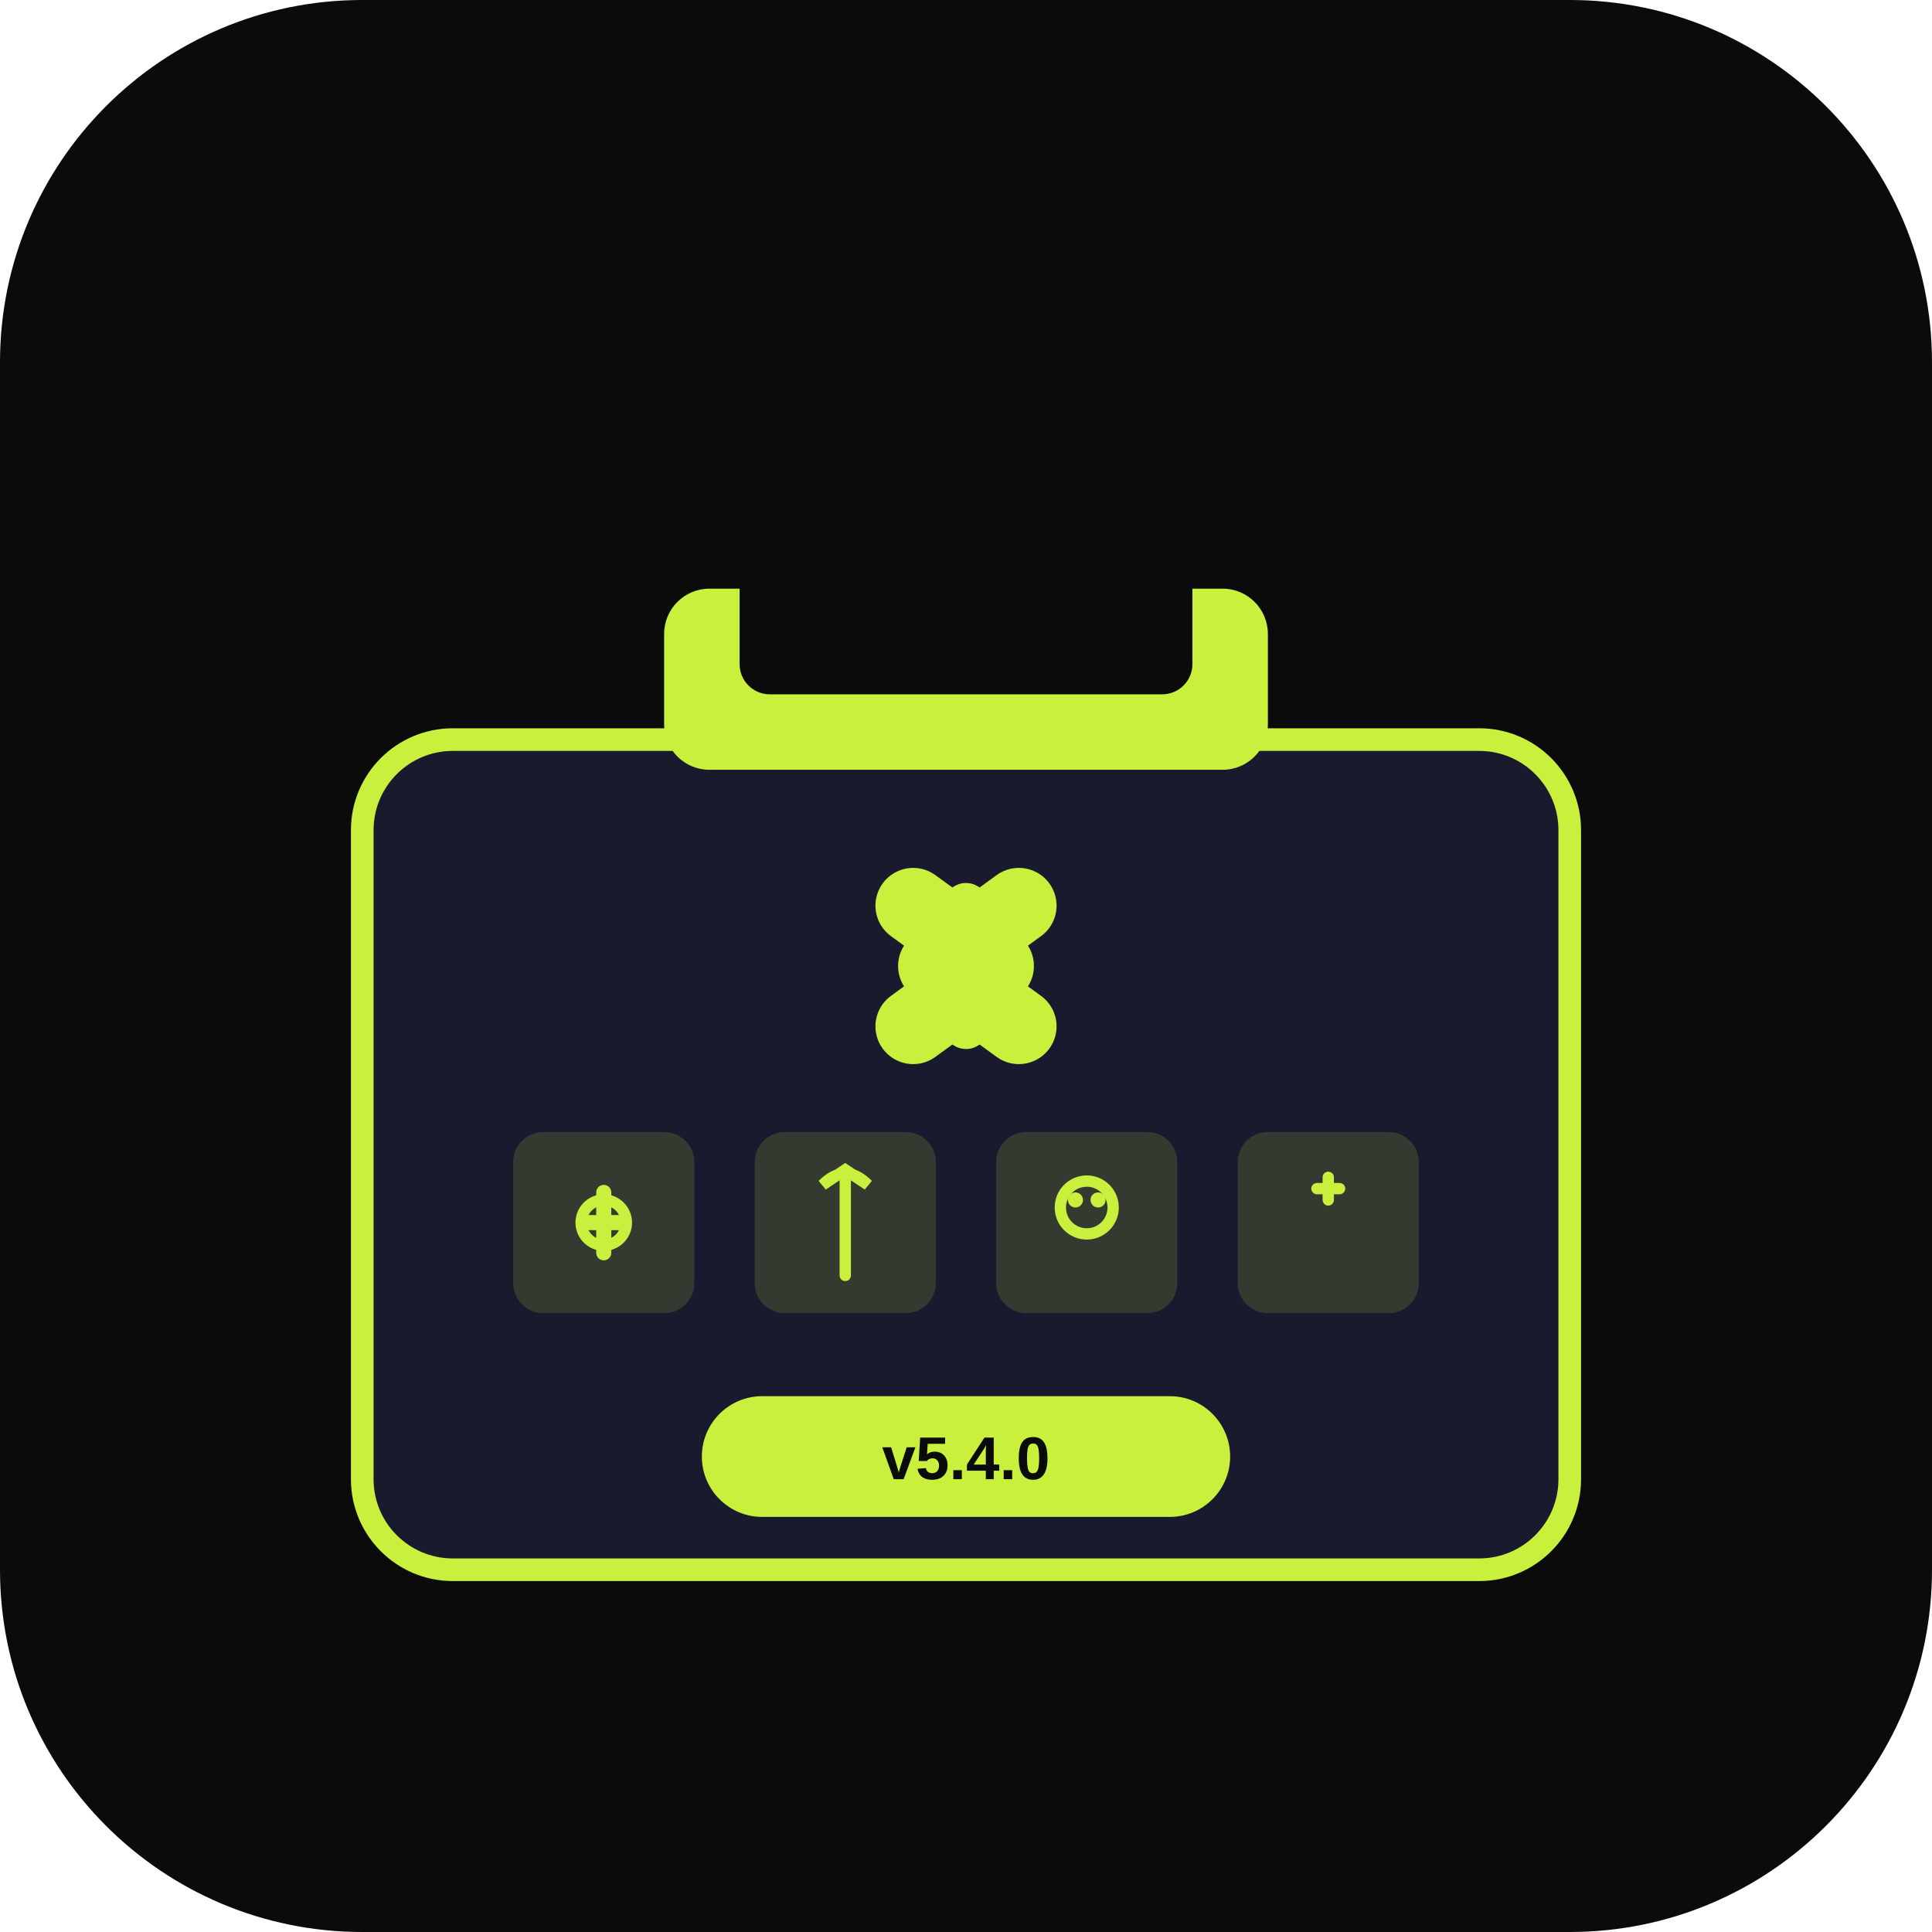
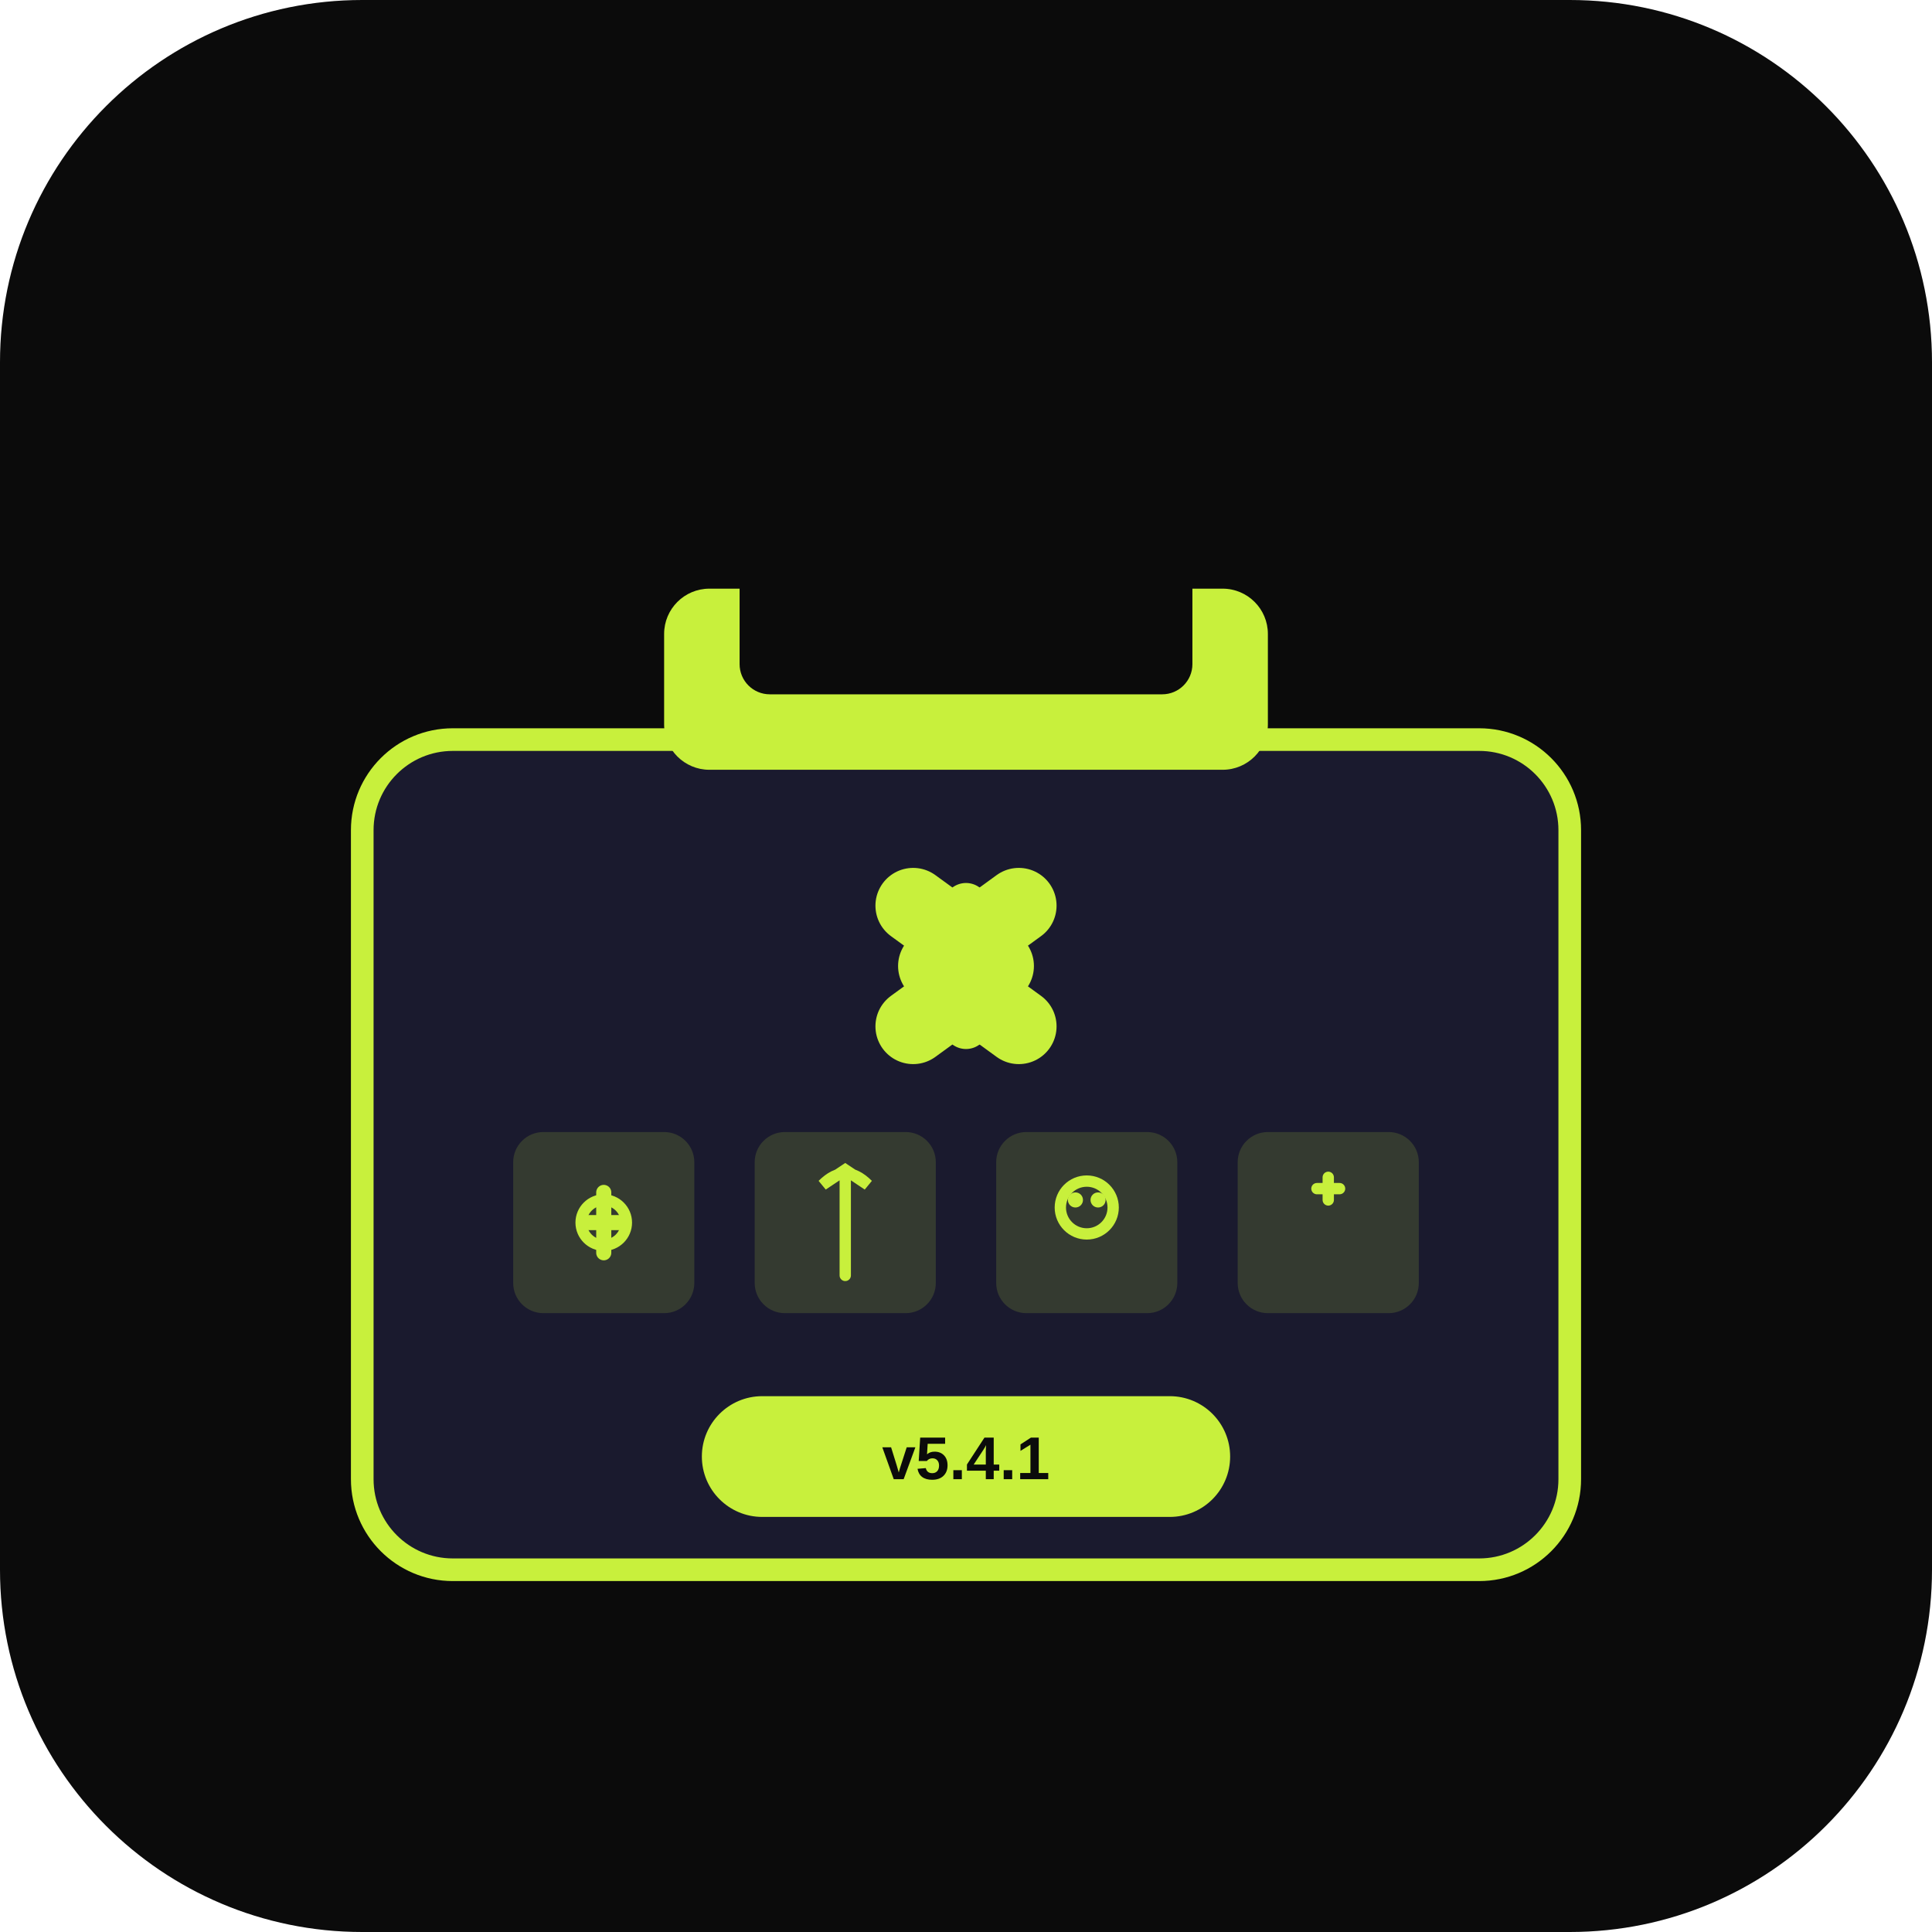
<svg xmlns="http://www.w3.org/2000/svg" viewBox="0 0 512 512" width="512" height="512">
  <rect width="512" height="512" rx="96" fill="#0b0b0b" />
  <rect x="96" y="196" width="320" height="220" rx="24" fill="#1a1a2e" stroke="#c8f03c" stroke-width="6" />
  <rect x="176" y="156" width="160" height="48" rx="12" fill="#c8f03c" />
  <rect x="196" y="144" width="120" height="40" rx="8" fill="#0b0b0b" />
  <path d="M 270 240 L 248 256 L 270 272" fill="none" stroke="#c8f03c" stroke-width="20" stroke-linecap="round" stroke-linejoin="round" />
  <path d="M 242 240 L 264 256 L 242 272" fill="none" stroke="#c8f03c" stroke-width="20" stroke-linecap="round" stroke-linejoin="round" />
  <line x1="256" y1="240" x2="256" y2="272" stroke="#c8f03c" stroke-width="12" stroke-linecap="round" />
  <rect x="136" y="300" width="48" height="48" rx="8" fill="#c8f03c" opacity="0.15" />
  <rect x="200" y="300" width="48" height="48" rx="8" fill="#c8f03c" opacity="0.15" />
  <rect x="264" y="300" width="48" height="48" rx="8" fill="#c8f03c" opacity="0.15" />
  <rect x="328" y="300" width="48" height="48" rx="8" fill="#c8f03c" opacity="0.15" />
  <path d="M 160 316 L 160 332 M 155 324 L 165 324" stroke="#c8f03c" stroke-width="4" stroke-linecap="round" />
  <circle cx="160" cy="324" r="6" fill="none" stroke="#c8f03c" stroke-width="3" />
  <path d="M 224 310 L 224 338 M 218 314 Q 224 308 230 314 L 224 310 Z" fill="none" stroke="#c8f03c" stroke-width="3" stroke-linecap="round" />
  <circle cx="288" cy="320" r="7" fill="none" stroke="#c8f03c" stroke-width="3" />
  <circle cx="285" cy="318" r="2" fill="#c8f03c" />
  <circle cx="291" cy="318" r="2" fill="#c8f03c" />
  <path d="M 352 312 L 352 318 M 349 315 L 355 315" stroke="#c8f03c" stroke-width="3" stroke-linecap="round" />
  <rect x="186" y="370" width="140" height="32" rx="16" fill="#c8f03c" />
-   <text x="256" y="392" font-family="Arial, sans-serif" font-size="16" font-weight="bold" fill="#0b0b0b" text-anchor="middle">v5.4.0</text>
+   <text x="256" y="392" font-family="Arial, sans-serif" font-size="16" font-weight="bold" fill="#0b0b0b" text-anchor="middle">v5.4.1</text>
</svg>
